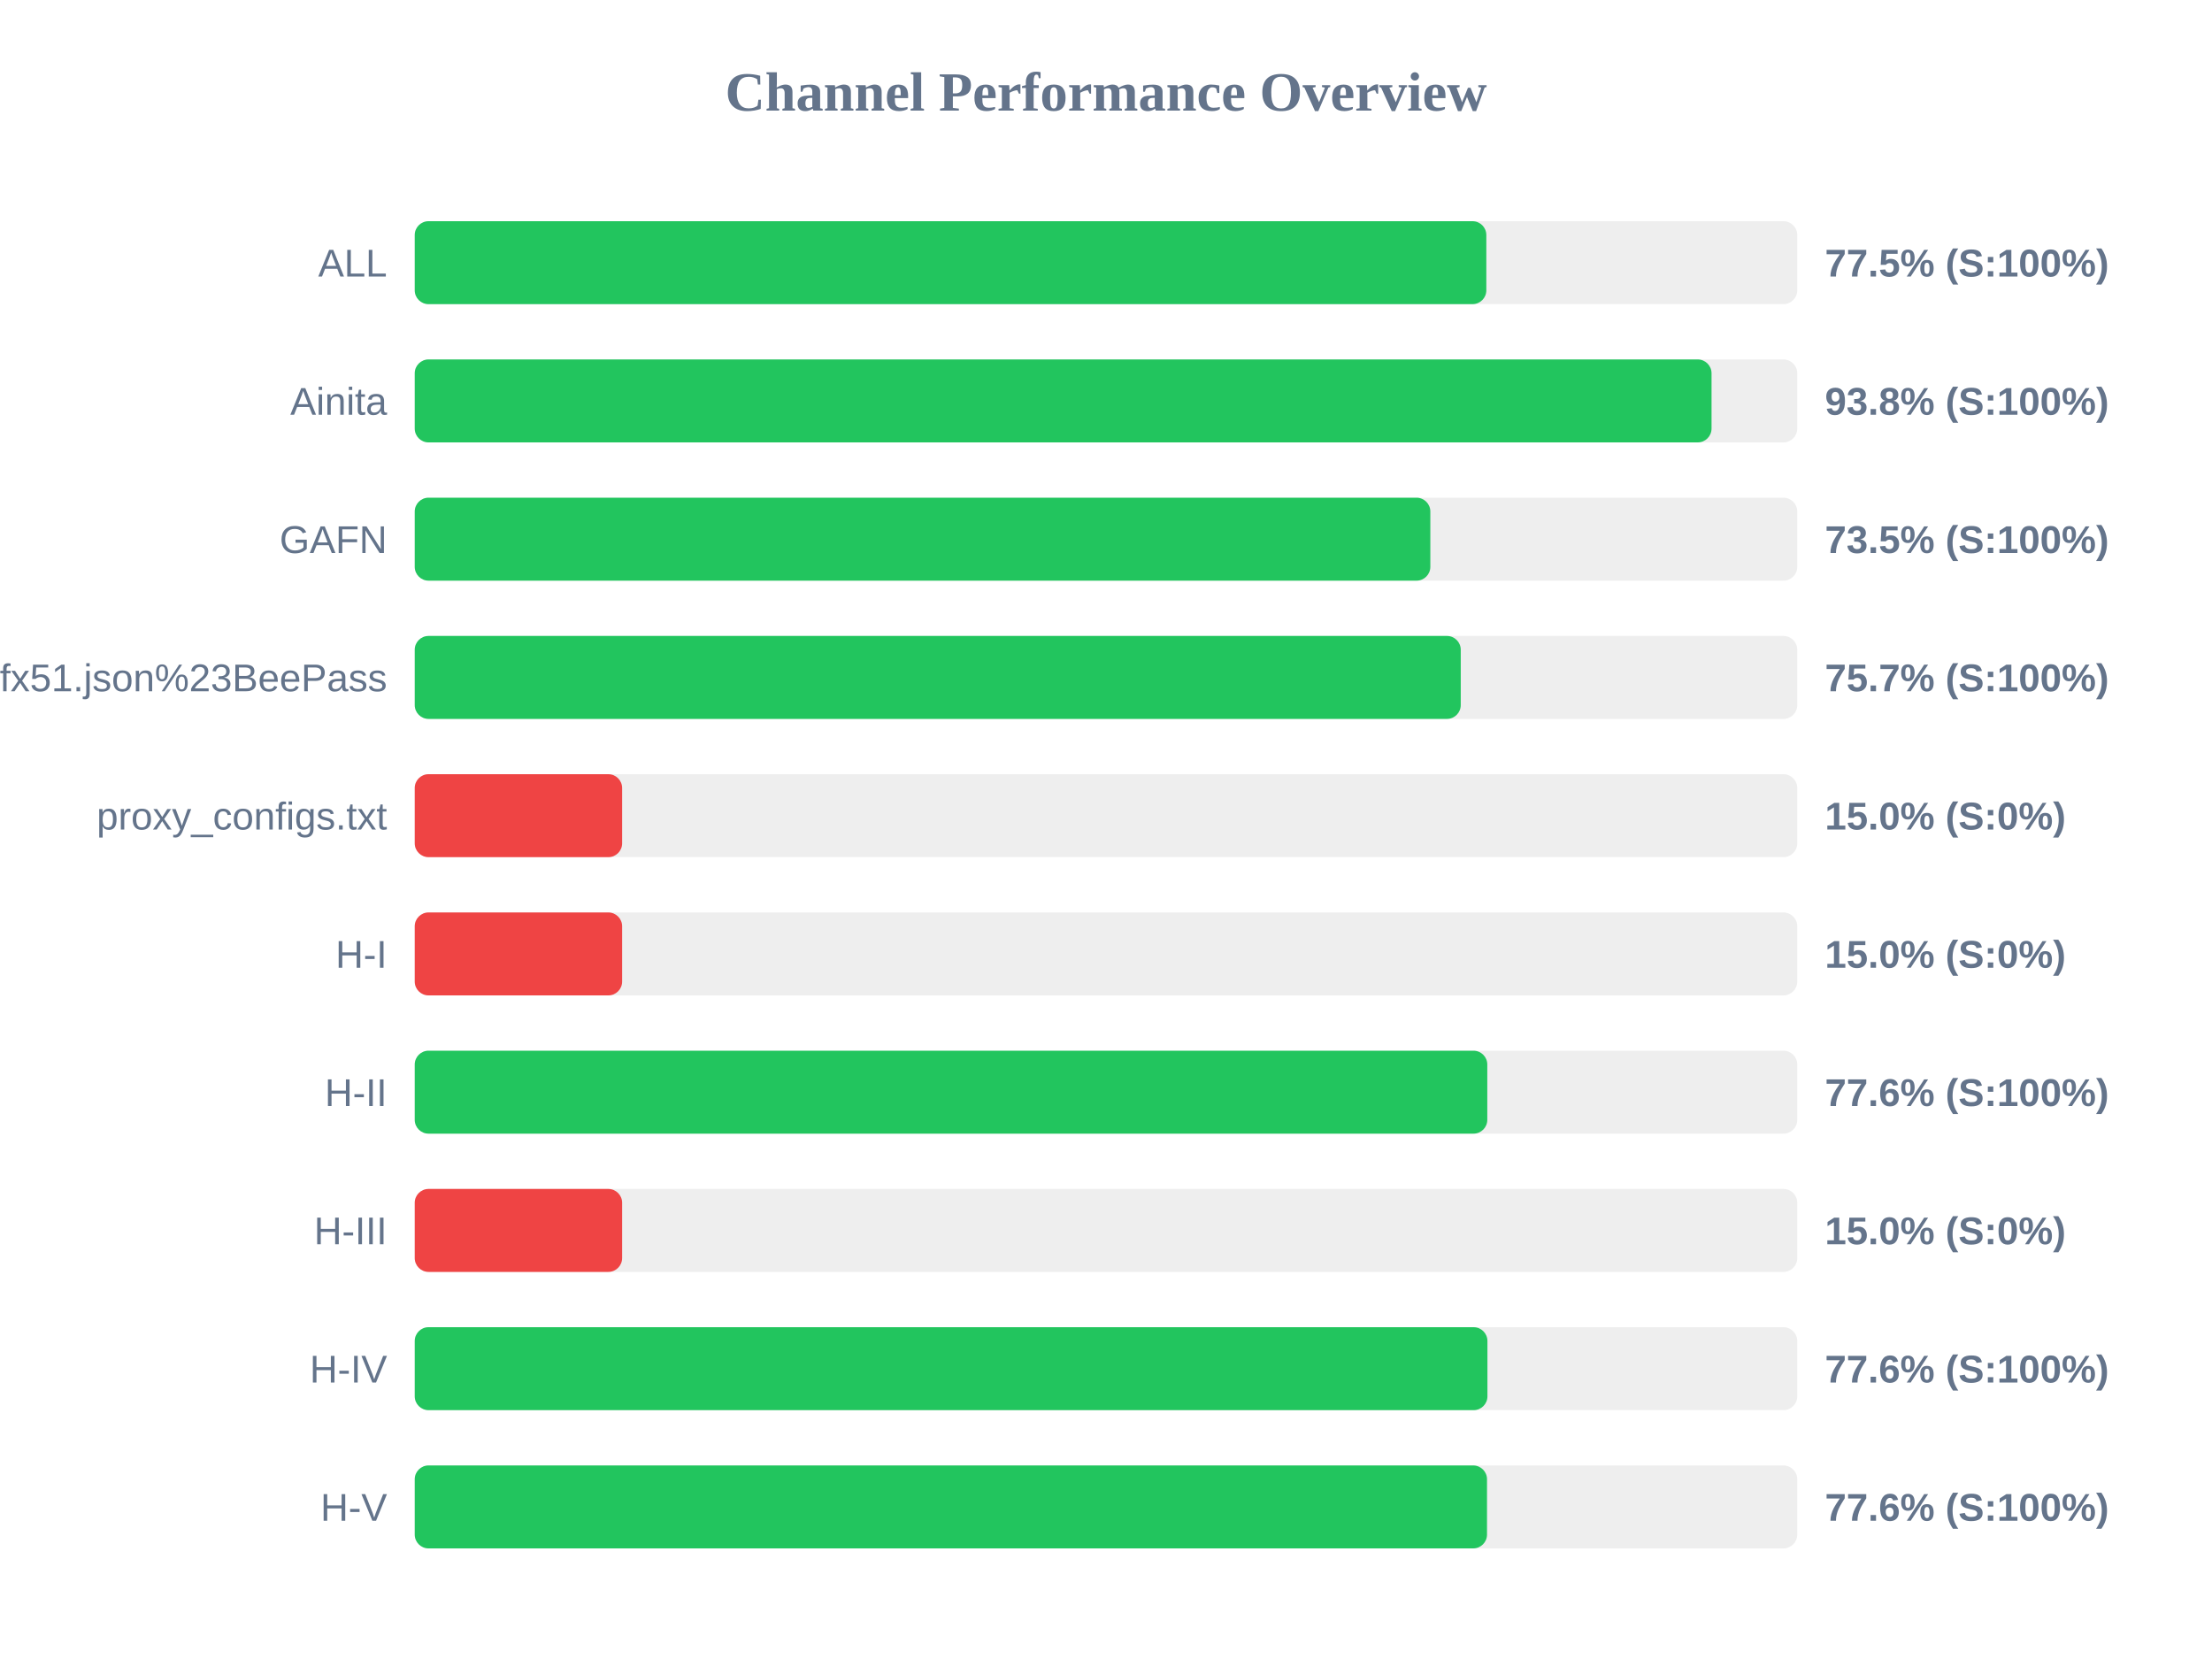
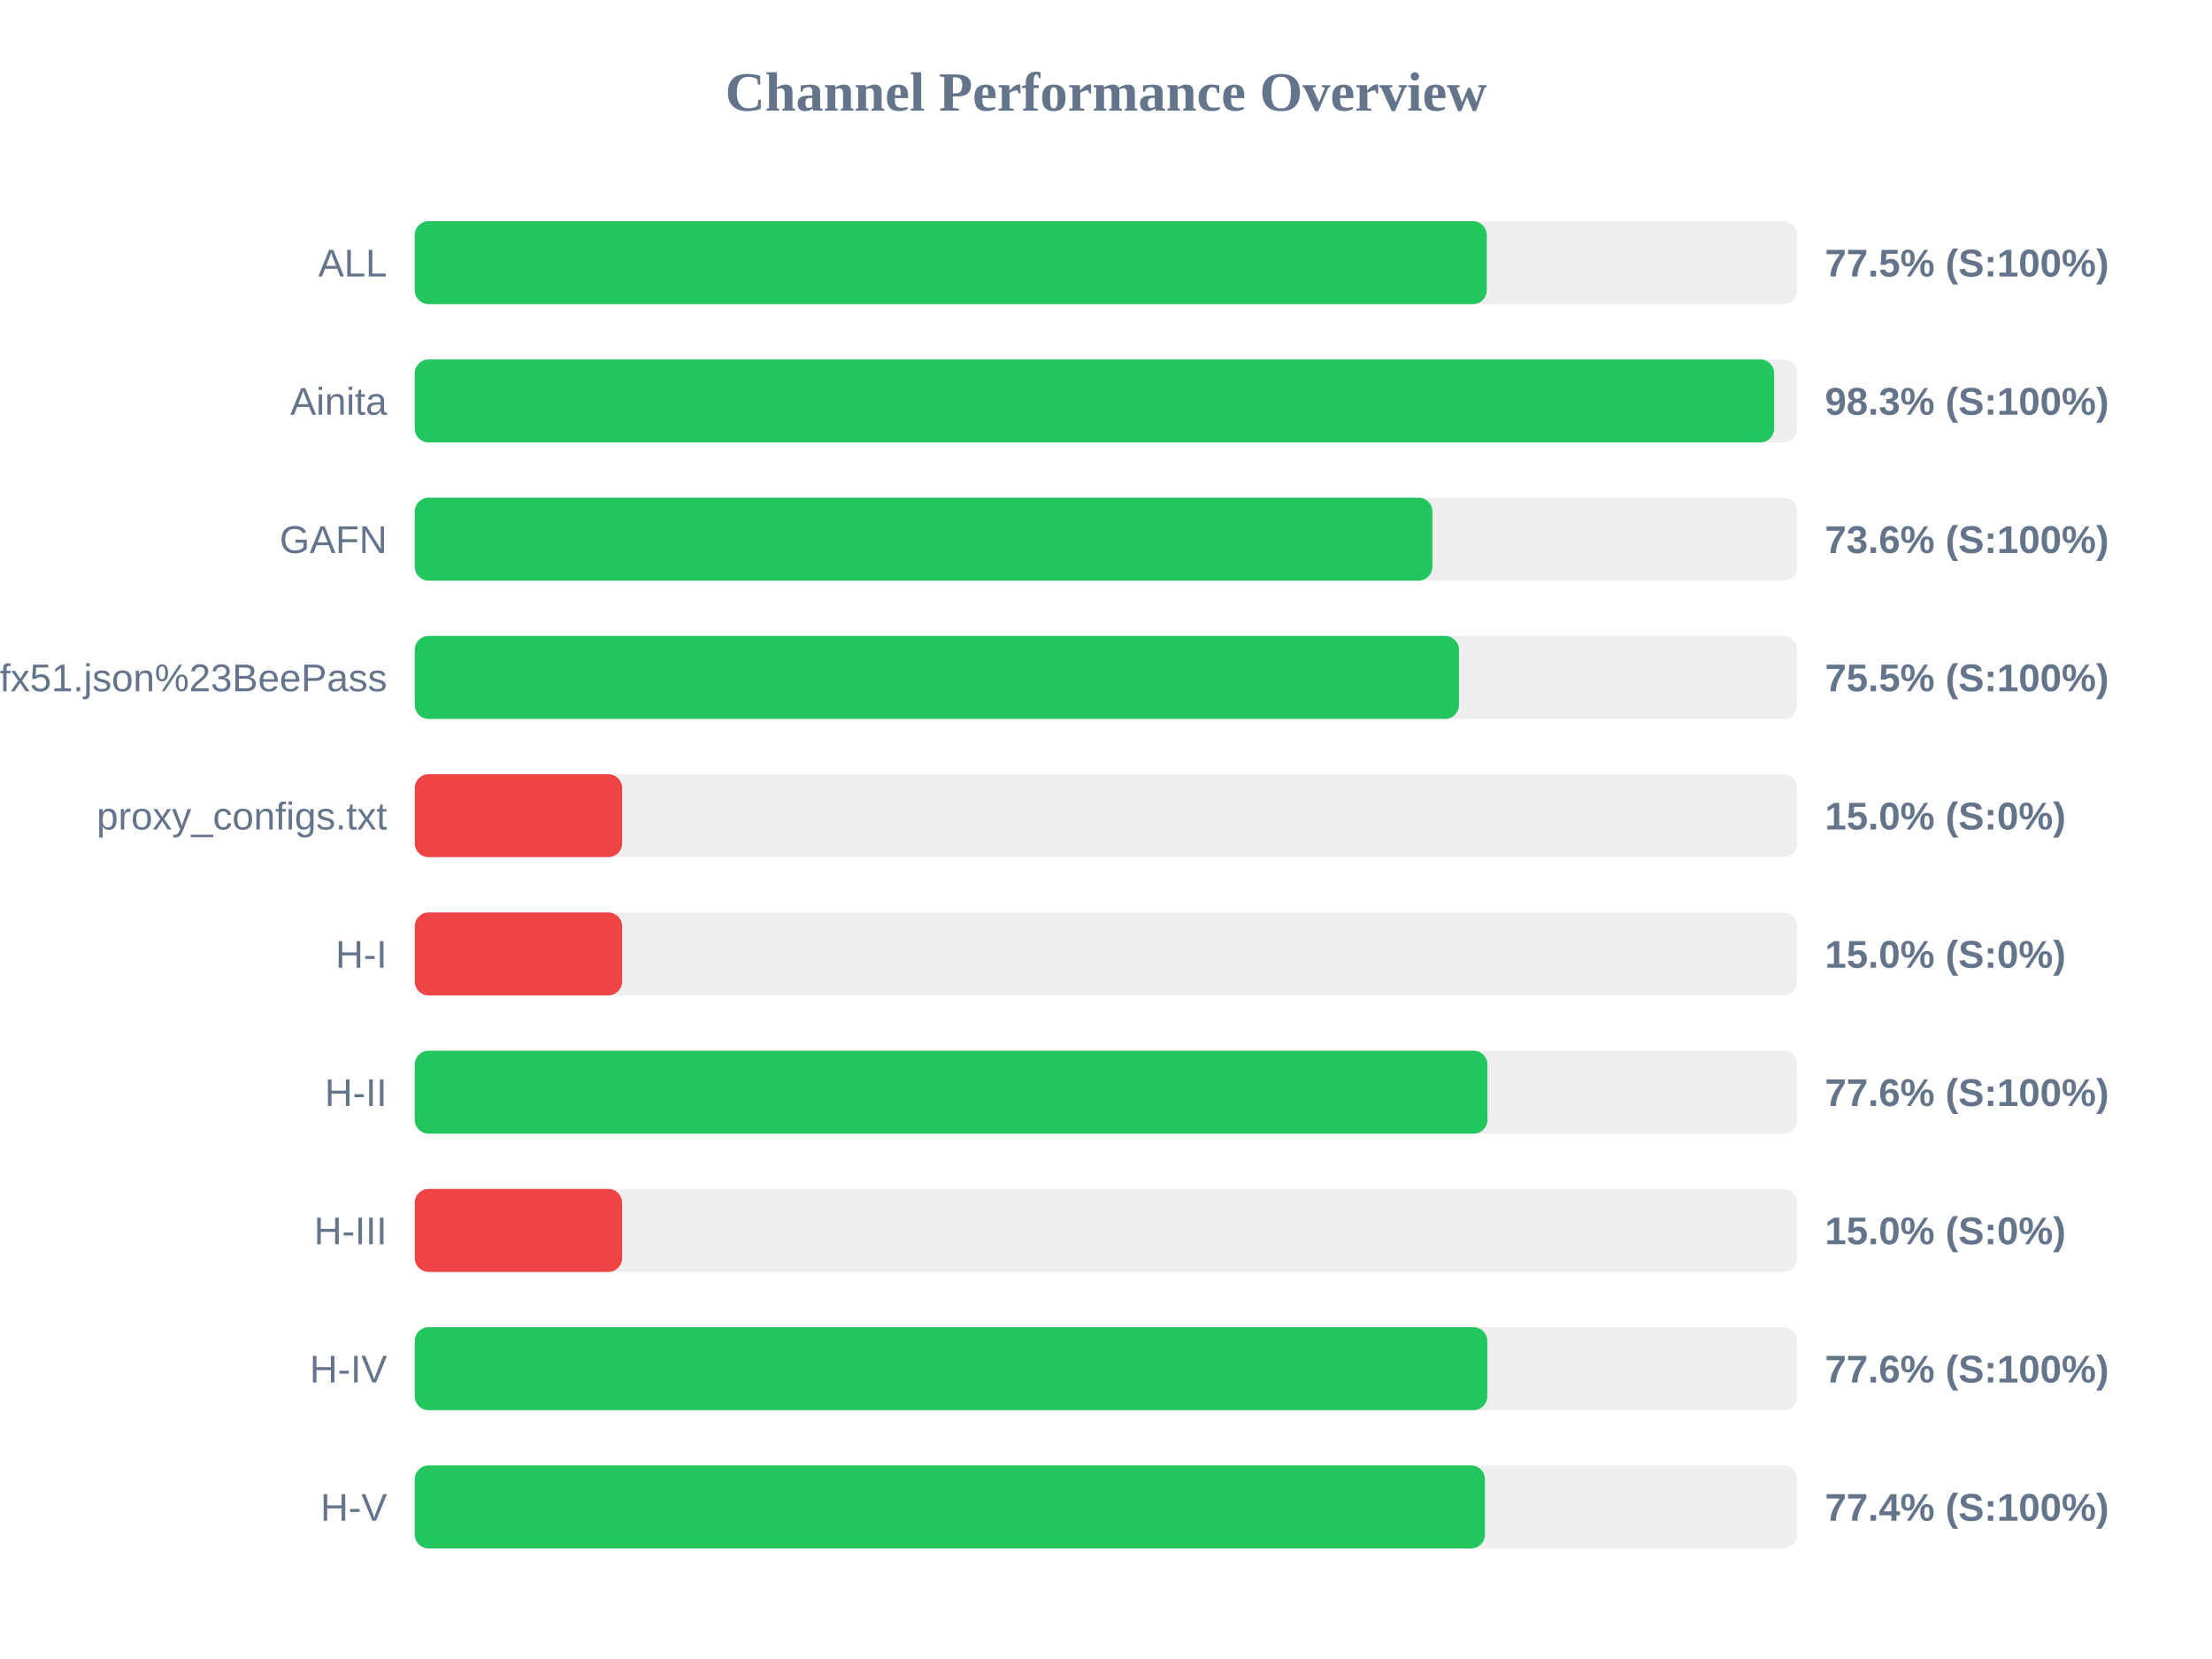
<svg xmlns="http://www.w3.org/2000/svg" width="800" height="600" version="1.1">
  <style>
        .row { font: 14px Arial; fill: #64748b; }
        .score { font: bold 14px Arial; fill: #64748b; }
    </style>
  <text x="400" y="40" text-anchor="middle" font-size="20px" font-weight="bold" fill="#64748b">Channel Performance Overview</text>
  <rect x="150" y="80" width="500" height="30" fill="#eee" rx="5" />
-   <rect x="150" y="80" width="387.55" height="30" fill="#22c55e" rx="5" />
+   <rect x="150" y="80" width="387.7" height="30" fill="#22c55e" rx="5" />
  <text x="140" y="100" text-anchor="end" class="row">ALL</text>
  <text x="660" y="100" text-anchor="start" class="score">77.5% (S:100%)</text>
  <rect x="150" y="130" width="500" height="30" fill="#eee" rx="5" />
-   <rect x="150" y="130" width="469.0" height="30" fill="#22c55e" rx="5" />
+   <rect x="150" y="130" width="491.65" height="30" fill="#22c55e" rx="5" />
  <text x="140" y="150" text-anchor="end" class="row">Ainita</text>
-   <text x="660" y="150" text-anchor="start" class="score">93.8% (S:100%)</text>
+   <text x="660" y="150" text-anchor="start" class="score">98.3% (S:100%)</text>
  <rect x="150" y="180" width="500" height="30" fill="#eee" rx="5" />
-   <rect x="150" y="180" width="367.3" height="30" fill="#22c55e" rx="5" />
+   <rect x="150" y="180" width="368.05" height="30" fill="#22c55e" rx="5" />
  <text x="140" y="200" text-anchor="end" class="row">GAFN</text>
-   <text x="660" y="200" text-anchor="start" class="score">73.5% (S:100%)</text>
+   <text x="660" y="200" text-anchor="start" class="score">73.6% (S:100%)</text>
  <rect x="150" y="230" width="500" height="30" fill="#eee" rx="5" />
-   <rect x="150" y="230" width="378.3" height="30" fill="#22c55e" rx="5" />
+   <rect x="150" y="230" width="377.65" height="30" fill="#22c55e" rx="5" />
  <text x="140" y="250" text-anchor="end" class="row">sub?s=ssconf%3A%2F%2Fs3.amazonaws.com%2Fbeedynconprd%2Fzf38bv6oxi1nv3wfkpmxyfl8yj5fargza3foantoalu16vznl0ckxx7bgf1ufx51.json%23BeePass</text>
-   <text x="660" y="250" text-anchor="start" class="score">75.7% (S:100%)</text>
+   <text x="660" y="250" text-anchor="start" class="score">75.5% (S:100%)</text>
  <rect x="150" y="280" width="500" height="30" fill="#eee" rx="5" />
  <rect x="150" y="280" width="75.0" height="30" fill="#ef4444" rx="5" />
  <text x="140" y="300" text-anchor="end" class="row">proxy_configs.txt</text>
  <text x="660" y="300" text-anchor="start" class="score">15.0% (S:0%)</text>
  <rect x="150" y="330" width="500" height="30" fill="#eee" rx="5" />
  <rect x="150" y="330" width="75.0" height="30" fill="#ef4444" rx="5" />
  <text x="140" y="350" text-anchor="end" class="row">H-I</text>
  <text x="660" y="350" text-anchor="start" class="score">15.0% (S:0%)</text>
  <rect x="150" y="380" width="500" height="30" fill="#eee" rx="5" />
-   <rect x="150" y="380" width="387.9" height="30" fill="#22c55e" rx="5" />
+   <rect x="150" y="380" width="387.95" height="30" fill="#22c55e" rx="5" />
  <text x="140" y="400" text-anchor="end" class="row">H-II</text>
  <text x="660" y="400" text-anchor="start" class="score">77.6% (S:100%)</text>
  <rect x="150" y="430" width="500" height="30" fill="#eee" rx="5" />
  <rect x="150" y="430" width="75.0" height="30" fill="#ef4444" rx="5" />
  <text x="140" y="450" text-anchor="end" class="row">H-III</text>
  <text x="660" y="450" text-anchor="start" class="score">15.0% (S:0%)</text>
  <rect x="150" y="480" width="500" height="30" fill="#eee" rx="5" />
-   <rect x="150" y="480" width="387.95" height="30" fill="#22c55e" rx="5" />
+   <rect x="150" y="480" width="387.9" height="30" fill="#22c55e" rx="5" />
  <text x="140" y="500" text-anchor="end" class="row">H-IV</text>
  <text x="660" y="500" text-anchor="start" class="score">77.6% (S:100%)</text>
  <rect x="150" y="530" width="500" height="30" fill="#eee" rx="5" />
-   <rect x="150" y="530" width="387.8" height="30" fill="#22c55e" rx="5" />
+   <rect x="150" y="530" width="387.05" height="30" fill="#22c55e" rx="5" />
  <text x="140" y="550" text-anchor="end" class="row">H-V</text>
-   <text x="660" y="550" text-anchor="start" class="score">77.6% (S:100%)</text>
+   <text x="660" y="550" text-anchor="start" class="score">77.4% (S:100%)</text>
</svg>
